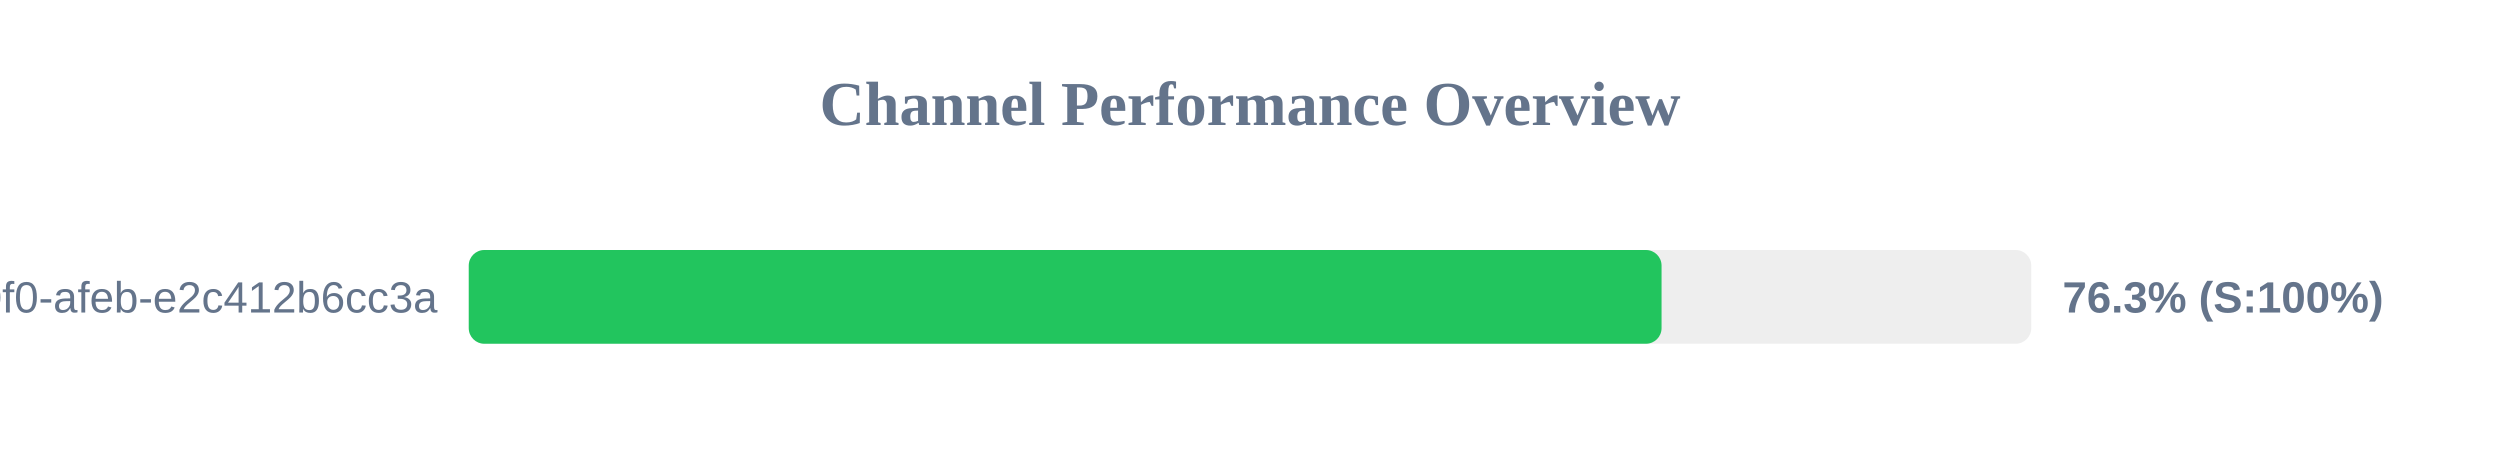
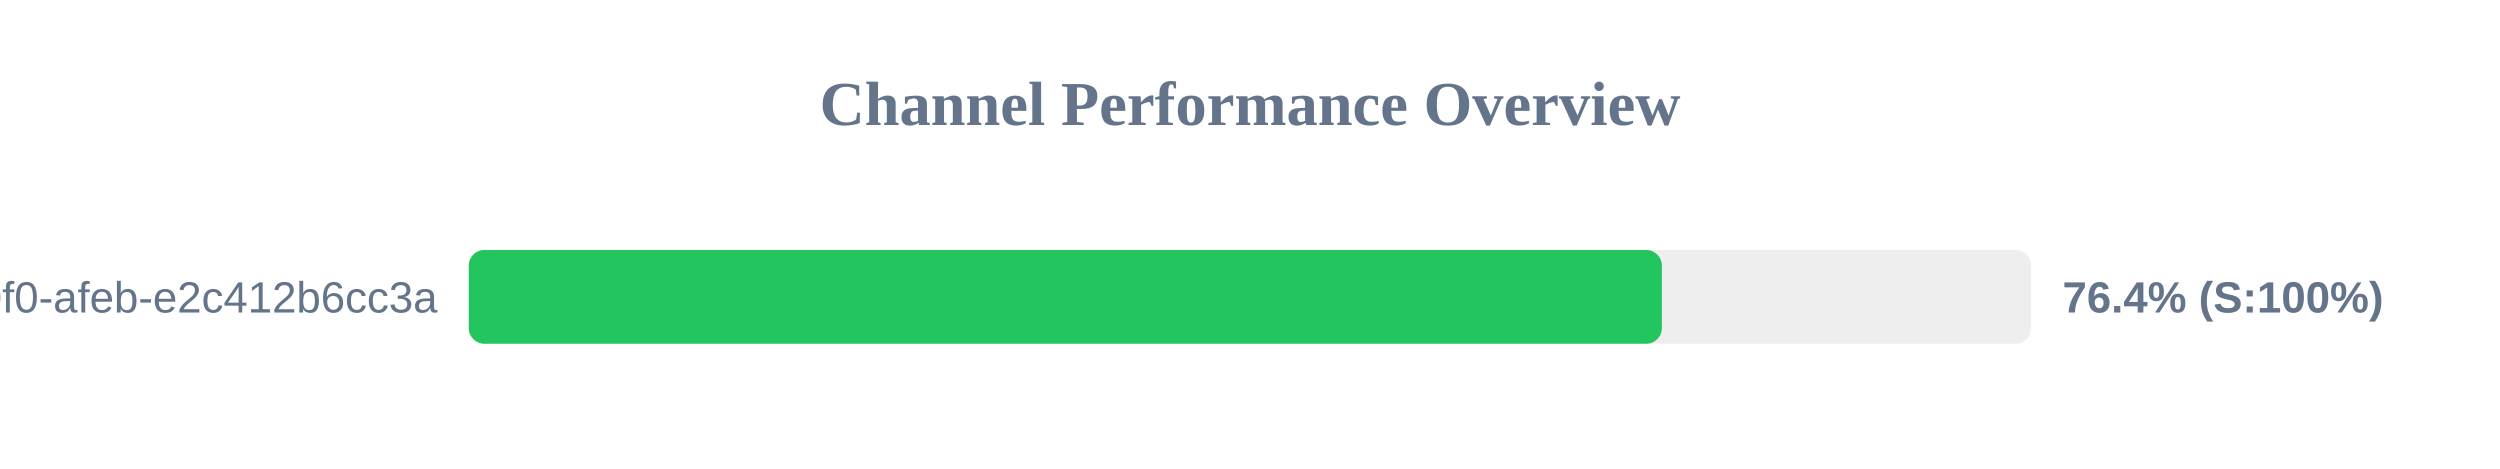
<svg xmlns="http://www.w3.org/2000/svg" width="800" height="150" version="1.1">
  <style>
        .row { font: 14px Arial; fill: #64748b; }
        .score { font: bold 14px Arial; fill: #64748b; }
    </style>
  <text x="400" y="40" text-anchor="middle" font-size="20px" font-weight="bold" fill="#64748b">Channel Performance Overview</text>
  <rect x="150" y="80" width="500" height="30" fill="#eee" rx="5" />
-   <rect x="150" y="80" width="381.7" height="30" fill="#22c55e" rx="5" />
+   <rect x="150" y="80" width="381.8" height="30" fill="#22c55e" rx="5" />
  <text x="140" y="100" text-anchor="end" class="row">?uuid=c6e02cd8-ce11-40f0-afeb-e2c412b6cc3a</text>
-   <text x="660" y="100" text-anchor="start" class="score">76.3% (S:100%)</text>
+   <text x="660" y="100" text-anchor="start" class="score">76.4% (S:100%)</text>
</svg>
